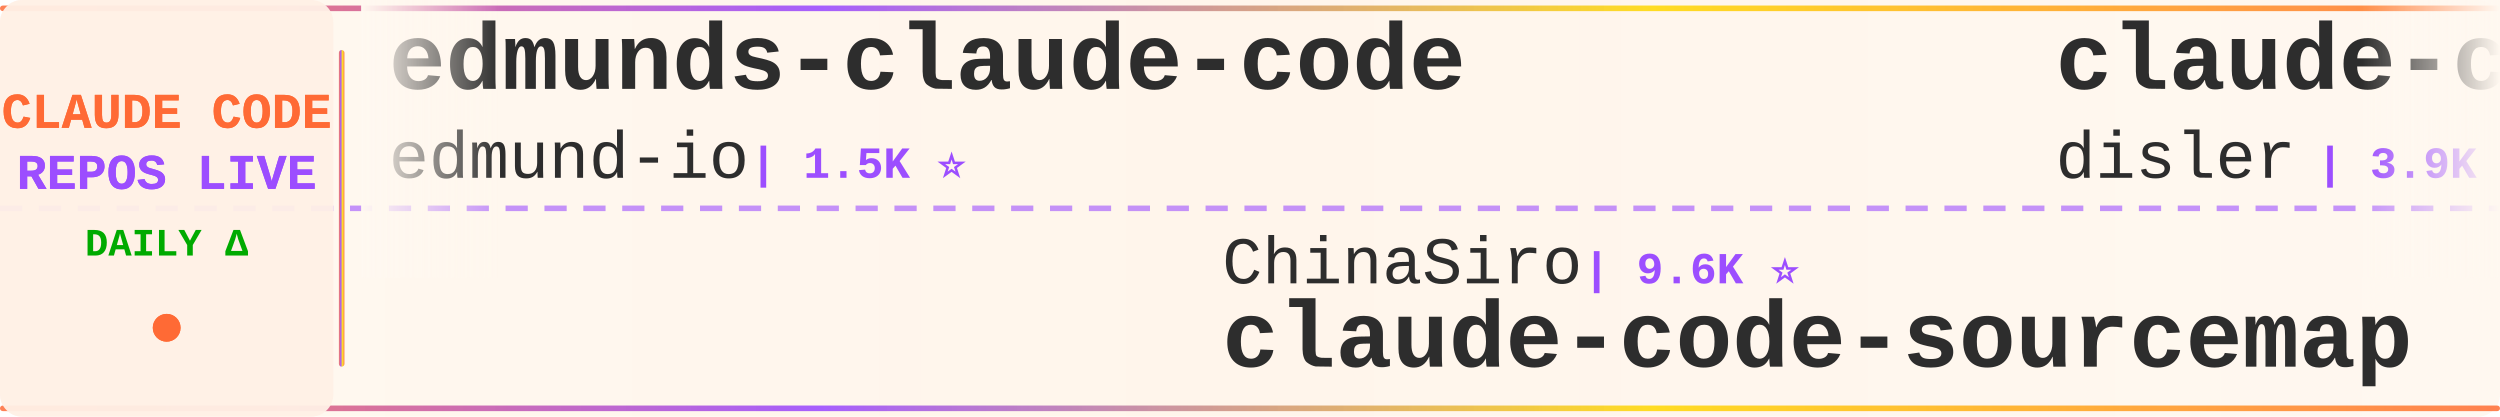
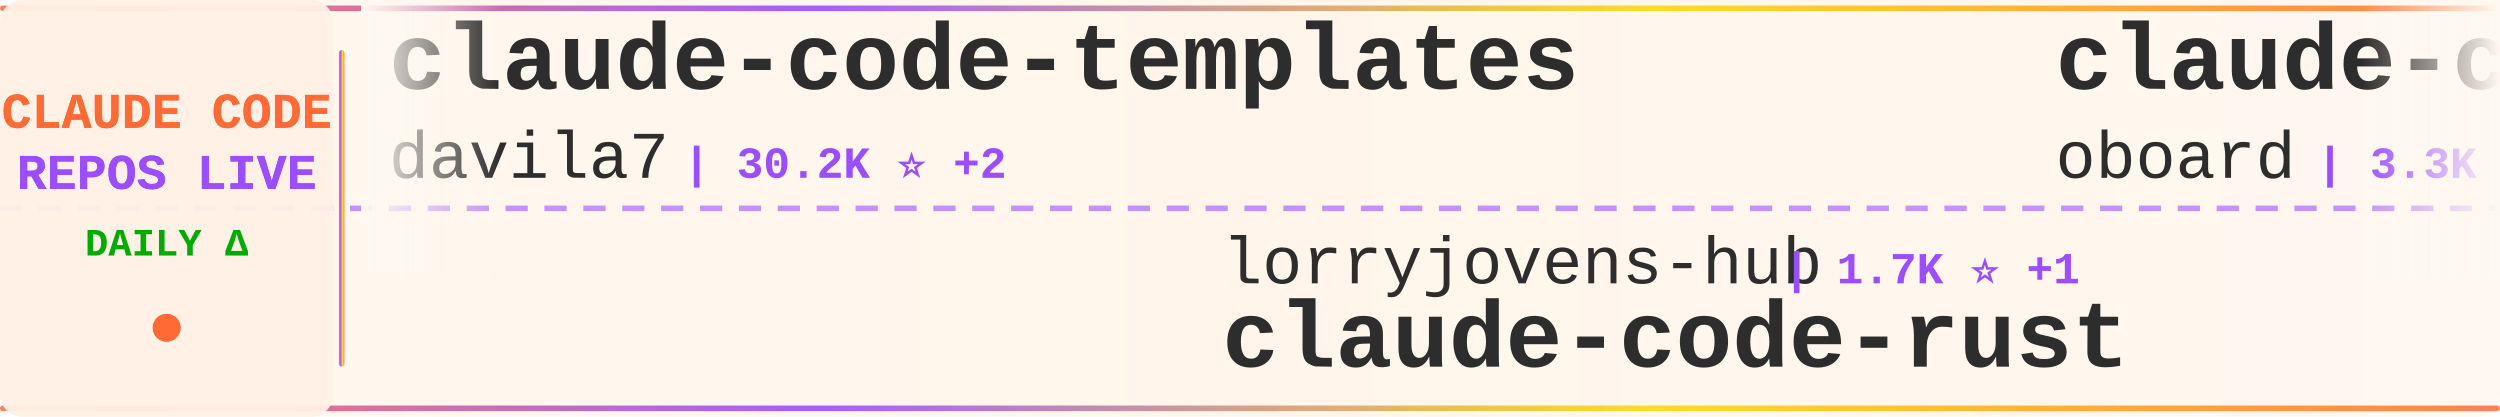
<svg xmlns="http://www.w3.org/2000/svg" width="900" height="150">
  <defs>
    <linearGradient id="tickerBg" x1="0%" y1="0%" x2="100%" y2="0%">
      <stop offset="0%" style="stop-color:#fff8f0;stop-opacity:0.98" />
      <stop offset="50%" style="stop-color:#fff5eb;stop-opacity:1" />
      <stop offset="100%" style="stop-color:#fff8f0;stop-opacity:0.98" />
    </linearGradient>
    <linearGradient id="borderGrad" x1="0%" y1="0%" x2="100%" y2="0%">
      <stop offset="0%" style="stop-color:#FF6B35;stop-opacity:0.85">
        <animate attributeName="stop-opacity" values="0.85;1;0.85" dur="2s" repeatCount="indefinite" />
      </stop>
      <stop offset="33%" style="stop-color:#9C4EFF;stop-opacity:0.9">
        <animate attributeName="stop-opacity" values="0.9;1;0.9" dur="2.2s" repeatCount="indefinite" />
      </stop>
      <stop offset="66%" style="stop-color:#FFD700;stop-opacity:0.85">
        <animate attributeName="stop-opacity" values="0.85;1;0.85" dur="1.8s" repeatCount="indefinite" />
      </stop>
      <stop offset="100%" style="stop-color:#FF6B35;stop-opacity:0.85">
        <animate attributeName="stop-opacity" values="0.85;1;0.85" dur="2s" repeatCount="indefinite" />
      </stop>
    </linearGradient>
    <filter id="textGlow">
      <feGaussianBlur stdDeviation="0.15" result="coloredBlur" />
      <feMerge>
        <feMergeNode in="coloredBlur" />
        <feMergeNode in="SourceGraphic" />
      </feMerge>
    </filter>
    <filter id="metricGlow">
      <feGaussianBlur stdDeviation="0.2" result="coloredBlur" />
      <feMerge>
        <feMergeNode in="coloredBlur" />
        <feMergeNode in="SourceGraphic" />
      </feMerge>
    </filter>
    <linearGradient id="leftFade" x1="0%" y1="0%" x2="100%" y2="0%">
      <stop offset="0%" style="stop-color:#fff8f0;stop-opacity:1" />
      <stop offset="100%" style="stop-color:#fff8f0;stop-opacity:0" />
    </linearGradient>
    <linearGradient id="rightFade" x1="0%" y1="0%" x2="100%" y2="0%">
      <stop offset="0%" style="stop-color:#fff8f0;stop-opacity:0" />
      <stop offset="100%" style="stop-color:#fff8f0;stop-opacity:1" />
    </linearGradient>
  </defs>
  <rect width="900" height="150" fill="url(#tickerBg)" rx="8" />
  <rect x="0" y="2" width="900" height="2" fill="url(#borderGrad)" rx="1" />
  <rect x="0" y="146" width="900" height="2" fill="url(#borderGrad)" rx="1" />
  <line x1="0" y1="75" x2="900" y2="75" stroke="#9C4EFF" stroke-width="2" stroke-dasharray="8 6" opacity="0.6" />
  <rect x="0" y="0" width="120" height="150" fill="#fff0e6" opacity="0.95" rx="8" />
  <text x="60" y="46" font-family="'Courier New', monospace" font-size="18" font-weight="bold" fill="#FF6B35" text-anchor="middle" filter="url(#textGlow)">
    CLAUDE CODE
  </text>
  <text x="60" y="68" font-family="'Courier New', monospace" font-size="18" font-weight="bold" fill="#9C4EFF" text-anchor="middle" filter="url(#textGlow)">
    REPOS LIVE
  </text>
  <text x="60" y="92" font-family="'Courier New', monospace" font-size="14" font-weight="bold" fill="#00aa00" text-anchor="middle">
    DAILY Δ
  </text>
  <circle cx="60" cy="118" r="5" fill="#FF6B35" filter="url(#metricGlow)">
    <animate attributeName="r" values="4;6;4" dur="1.5s" repeatCount="indefinite" />
    <animate attributeName="opacity" values="0.6;1;0.6" dur="1.5s" repeatCount="indefinite" />
  </circle>
  <rect x="122" y="18" width="2" height="114" fill="url(#borderGrad)" rx="1" />
  <clipPath id="tickerClip">
    <rect x="130" y="0" width="770" height="150" />
  </clipPath>
  <g clip-path="url(#tickerClip)">
    <g id="tickerItems">
      <animateTransform attributeName="transform" attributeType="XML" type="translate" from="0 0" to="-3000 0" dur="54s" repeatCount="indefinite" />
      <g transform="translate(0, 0)">
-         <text x="140" y="32" font-family="'Courier New', monospace" font-size="34" font-weight="bold" fill="#2d2d2d">edmunds-claude-code</text>
-         <text x="140" y="64" font-family="'Courier New', monospace" font-size="24" font-weight="normal" fill="#2d2d2d" opacity="1.0">edmund-io</text>
-         <text x="270" y="64" font-family="'Courier New', monospace" font-size="16" font-weight="bold" fill="#9C4EFF"> | 1.5K ⭐</text>
+         <text x="140" y="32" font-family="'Courier New', monospace" font-size="34" font-weight="bold" fill="#2d2d2d">claude-code-templates</text>
+         <text x="140" y="64" font-family="'Courier New', monospace" font-size="24" font-weight="normal" fill="#2d2d2d" opacity="1.0">davila7</text>
+         <text x="246" y="64" font-family="'Courier New', monospace" font-size="16" font-weight="bold" fill="#9C4EFF"> | 30.2K ⭐ +2</text>
      </g>
      <g transform="translate(300, 0)">
-         <text x="140" y="102" font-family="'Courier New', monospace" font-size="24" font-weight="normal" fill="#2d2d2d" opacity="1.0">ChinaSiro</text>
-         <text x="270" y="102" font-family="'Courier New', monospace" font-size="16" font-weight="bold" fill="#9C4EFF"> | 9.6K ⭐</text>
-         <text x="140" y="132" font-family="'Courier New', monospace" font-size="34" font-weight="bold" fill="#2d2d2d">claude-code-sourcemap</text>
+         <text x="140" y="102" font-family="'Courier New', monospace" font-size="24" font-weight="normal" fill="#2d2d2d" opacity="1.0">lorryjovens-hub</text>
+         <text x="342" y="102" font-family="'Courier New', monospace" font-size="16" font-weight="bold" fill="#9C4EFF"> | 1.7K ⭐ +1</text>
+         <text x="140" y="132" font-family="'Courier New', monospace" font-size="34" font-weight="bold" fill="#2d2d2d">claude-code-rust</text>
      </g>
      <g transform="translate(600, 0)">
-         <text x="140" y="32" font-family="'Courier New', monospace" font-size="34" font-weight="bold" fill="#2d2d2d">claude-code-hooks-master...</text>
-         <text x="140" y="64" font-family="'Courier New', monospace" font-size="24" font-weight="normal" fill="#2d2d2d" opacity="1.0">disler</text>
-         <text x="234" y="64" font-family="'Courier New', monospace" font-size="16" font-weight="bold" fill="#9C4EFF"> | 3.9K ⭐</text>
+         <text x="140" y="32" font-family="'Courier New', monospace" font-size="34" font-weight="bold" fill="#2d2d2d">claude-code-rev</text>
+         <text x="140" y="64" font-family="'Courier New', monospace" font-size="24" font-weight="normal" fill="#2d2d2d" opacity="1.0">oboard</text>
+         <text x="234" y="64" font-family="'Courier New', monospace" font-size="16" font-weight="bold" fill="#9C4EFF"> | 3.3K ⭐</text>
      </g>
      <g transform="translate(900, 0)">
-         <text x="140" y="102" font-family="'Courier New', monospace" font-size="24" font-weight="normal" fill="#2d2d2d" opacity="1.0">SeemSeam</text>
-         <text x="258" y="102" font-family="'Courier New', monospace" font-size="16" font-weight="bold" fill="#9C4EFF"> | 3.4K ⭐ +1</text>
-         <text x="140" y="132" font-family="'Courier New', monospace" font-size="34" font-weight="bold" fill="#2d2d2d">claude_codex_bridge</text>
+         <text x="140" y="102" font-family="'Courier New', monospace" font-size="24" font-weight="normal" fill="#2d2d2d" opacity="1.0">Pimzino</text>
+         <text x="246" y="102" font-family="'Courier New', monospace" font-size="16" font-weight="bold" fill="#9C4EFF"> | 3.8K ⭐</text>
+         <text x="140" y="132" font-family="'Courier New', monospace" font-size="34" font-weight="bold" fill="#2d2d2d">claude-code-spec-workflo...</text>
      </g>
      <g transform="translate(1200, 0)">
-         <text x="140" y="32" font-family="'Courier New', monospace" font-size="34" font-weight="bold" fill="#2d2d2d">claude-code-webui</text>
-         <text x="140" y="64" font-family="'Courier New', monospace" font-size="24" font-weight="normal" fill="#2d2d2d" opacity="1.0">sugyan</text>
-         <text x="234" y="64" font-family="'Courier New', monospace" font-size="16" font-weight="bold" fill="#9C4EFF"> | 1.1K ⭐</text>
-       </g>
-       <g transform="translate(1500, 0)">
-         <text x="140" y="102" font-family="'Courier New', monospace" font-size="24" font-weight="normal" fill="#2d2d2d" opacity="1.0">huangjia2019</text>
-         <text x="306" y="102" font-family="'Courier New', monospace" font-size="16" font-weight="bold" fill="#9C4EFF"> | 1.1K ⭐</text>
-         <text x="140" y="132" font-family="'Courier New', monospace" font-size="34" font-weight="bold" fill="#2d2d2d">claude-code-engineering</text>
-       </g>
-       <g transform="translate(1800, 0)">
        <text x="140" y="32" font-family="'Courier New', monospace" font-size="34" font-weight="bold" fill="#2d2d2d">claude-code-local</text>
        <text x="140" y="64" font-family="'Courier New', monospace" font-size="24" font-weight="normal" fill="#2d2d2d" opacity="1.0">nicedreamzapp</text>
        <text x="318" y="64" font-family="'Courier New', monospace" font-size="16" font-weight="bold" fill="#9C4EFF"> | 3.2K ⭐ +1</text>
      </g>
+       <g transform="translate(1500, 0)">
+         <text x="140" y="102" font-family="'Courier New', monospace" font-size="24" font-weight="normal" fill="#2d2d2d" opacity="1.0">jqueryscript</text>
+         <text x="306" y="102" font-family="'Courier New', monospace" font-size="16" font-weight="bold" fill="#9C4EFF"> | 497 ⭐</text>
+         <text x="140" y="132" font-family="'Courier New', monospace" font-size="34" font-weight="bold" fill="#2d2d2d">awesome-claude-code</text>
+       </g>
+       <g transform="translate(1800, 0)">
+         <text x="140" y="32" font-family="'Courier New', monospace" font-size="34" font-weight="bold" fill="#2d2d2d">Claude-Code-Usage-Monito...</text>
+         <text x="140" y="64" font-family="'Courier New', monospace" font-size="24" font-weight="normal" fill="#2d2d2d" opacity="1.0">Maciek-roboblog</text>
+         <text x="342" y="64" font-family="'Courier New', monospace" font-size="16" font-weight="bold" fill="#9C4EFF"> | 8.6K ⭐</text>
+       </g>
      <g transform="translate(2100, 0)">
        <text x="140" y="102" font-family="'Courier New', monospace" font-size="24" font-weight="normal" fill="#2d2d2d" opacity="1.0">Yeachan-Heo</text>
-         <text x="294" y="102" font-family="'Courier New', monospace" font-size="16" font-weight="bold" fill="#9C4EFF"> | 38.5K ⭐ +1</text>
+         <text x="294" y="102" font-family="'Courier New', monospace" font-size="16" font-weight="bold" fill="#9C4EFF"> | 38.5K ⭐</text>
        <text x="140" y="132" font-family="'Courier New', monospace" font-size="34" font-weight="bold" fill="#2d2d2d">oh-my-claudecode</text>
      </g>
      <g transform="translate(2400, 0)">
-         <text x="140" y="32" font-family="'Courier New', monospace" font-size="34" font-weight="bold" fill="#2d2d2d">claude-code-guide</text>
-         <text x="140" y="64" font-family="'Courier New', monospace" font-size="24" font-weight="normal" fill="#2d2d2d" opacity="1.0">Cranot</text>
-         <text x="234" y="64" font-family="'Courier New', monospace" font-size="16" font-weight="bold" fill="#9C4EFF"> | 2.9K ⭐</text>
+         <text x="140" y="32" font-family="'Courier New', monospace" font-size="34" font-weight="bold" fill="#2d2d2d">my-claude-code-setup</text>
+         <text x="140" y="64" font-family="'Courier New', monospace" font-size="24" font-weight="normal" fill="#2d2d2d" opacity="1.0">centminmod</text>
+         <text x="282" y="64" font-family="'Courier New', monospace" font-size="16" font-weight="bold" fill="#9C4EFF"> | 2.6K ⭐</text>
      </g>
      <g transform="translate(2700, 0)">
-         <text x="140" y="102" font-family="'Courier New', monospace" font-size="24" font-weight="normal" fill="#2d2d2d" opacity="1.0">chauncygu</text>
-         <text x="270" y="102" font-family="'Courier New', monospace" font-size="16" font-weight="bold" fill="#9C4EFF"> | 2.8K ⭐ +1</text>
-         <text x="140" y="132" font-family="'Courier New', monospace" font-size="34" font-weight="bold" fill="#2d2d2d">collection-claude-code-s...</text>
+         <text x="140" y="102" font-family="'Courier New', monospace" font-size="24" font-weight="normal" fill="#2d2d2d" opacity="1.0">anthropics</text>
+         <text x="282" y="102" font-family="'Courier New', monospace" font-size="16" font-weight="bold" fill="#9C4EFF"> | 8.6K ⭐</text>
+         <text x="140" y="132" font-family="'Courier New', monospace" font-size="34" font-weight="bold" fill="#2d2d2d">claude-code-action</text>
      </g>
      <g transform="translate(3000, 0)">
-         <text x="140" y="32" font-family="'Courier New', monospace" font-size="34" font-weight="bold" fill="#2d2d2d">edmunds-claude-code</text>
-         <text x="140" y="64" font-family="'Courier New', monospace" font-size="24" font-weight="normal" fill="#2d2d2d" opacity="1.0">edmund-io</text>
-         <text x="270" y="64" font-family="'Courier New', monospace" font-size="16" font-weight="bold" fill="#9C4EFF"> | 1.5K ⭐</text>
+         <text x="140" y="32" font-family="'Courier New', monospace" font-size="34" font-weight="bold" fill="#2d2d2d">claude-code-templates</text>
+         <text x="140" y="64" font-family="'Courier New', monospace" font-size="24" font-weight="normal" fill="#2d2d2d" opacity="1.0">davila7</text>
+         <text x="246" y="64" font-family="'Courier New', monospace" font-size="16" font-weight="bold" fill="#9C4EFF"> | 30.2K ⭐ +2</text>
      </g>
      <g transform="translate(3300, 0)">
-         <text x="140" y="102" font-family="'Courier New', monospace" font-size="24" font-weight="normal" fill="#2d2d2d" opacity="1.0">ChinaSiro</text>
-         <text x="270" y="102" font-family="'Courier New', monospace" font-size="16" font-weight="bold" fill="#9C4EFF"> | 9.6K ⭐</text>
-         <text x="140" y="132" font-family="'Courier New', monospace" font-size="34" font-weight="bold" fill="#2d2d2d">claude-code-sourcemap</text>
+         <text x="140" y="102" font-family="'Courier New', monospace" font-size="24" font-weight="normal" fill="#2d2d2d" opacity="1.0">lorryjovens-hub</text>
+         <text x="342" y="102" font-family="'Courier New', monospace" font-size="16" font-weight="bold" fill="#9C4EFF"> | 1.7K ⭐ +1</text>
+         <text x="140" y="132" font-family="'Courier New', monospace" font-size="34" font-weight="bold" fill="#2d2d2d">claude-code-rust</text>
      </g>
      <g transform="translate(3600, 0)">
-         <text x="140" y="32" font-family="'Courier New', monospace" font-size="34" font-weight="bold" fill="#2d2d2d">claude-code-hooks-master...</text>
-         <text x="140" y="64" font-family="'Courier New', monospace" font-size="24" font-weight="normal" fill="#2d2d2d" opacity="1.0">disler</text>
-         <text x="234" y="64" font-family="'Courier New', monospace" font-size="16" font-weight="bold" fill="#9C4EFF"> | 3.9K ⭐</text>
+         <text x="140" y="32" font-family="'Courier New', monospace" font-size="34" font-weight="bold" fill="#2d2d2d">claude-code-rev</text>
+         <text x="140" y="64" font-family="'Courier New', monospace" font-size="24" font-weight="normal" fill="#2d2d2d" opacity="1.0">oboard</text>
+         <text x="234" y="64" font-family="'Courier New', monospace" font-size="16" font-weight="bold" fill="#9C4EFF"> | 3.3K ⭐</text>
      </g>
      <g transform="translate(3900, 0)">
-         <text x="140" y="102" font-family="'Courier New', monospace" font-size="24" font-weight="normal" fill="#2d2d2d" opacity="1.0">SeemSeam</text>
-         <text x="258" y="102" font-family="'Courier New', monospace" font-size="16" font-weight="bold" fill="#9C4EFF"> | 3.4K ⭐ +1</text>
-         <text x="140" y="132" font-family="'Courier New', monospace" font-size="34" font-weight="bold" fill="#2d2d2d">claude_codex_bridge</text>
+         <text x="140" y="102" font-family="'Courier New', monospace" font-size="24" font-weight="normal" fill="#2d2d2d" opacity="1.0">Pimzino</text>
+         <text x="246" y="102" font-family="'Courier New', monospace" font-size="16" font-weight="bold" fill="#9C4EFF"> | 3.8K ⭐</text>
+         <text x="140" y="132" font-family="'Courier New', monospace" font-size="34" font-weight="bold" fill="#2d2d2d">claude-code-spec-workflo...</text>
      </g>
    </g>
  </g>
  <rect x="130" y="0" width="50" height="100" fill="url(#leftFade)" />
  <rect x="850" y="0" width="50" height="100" fill="url(#rightFade)" />
</svg>
